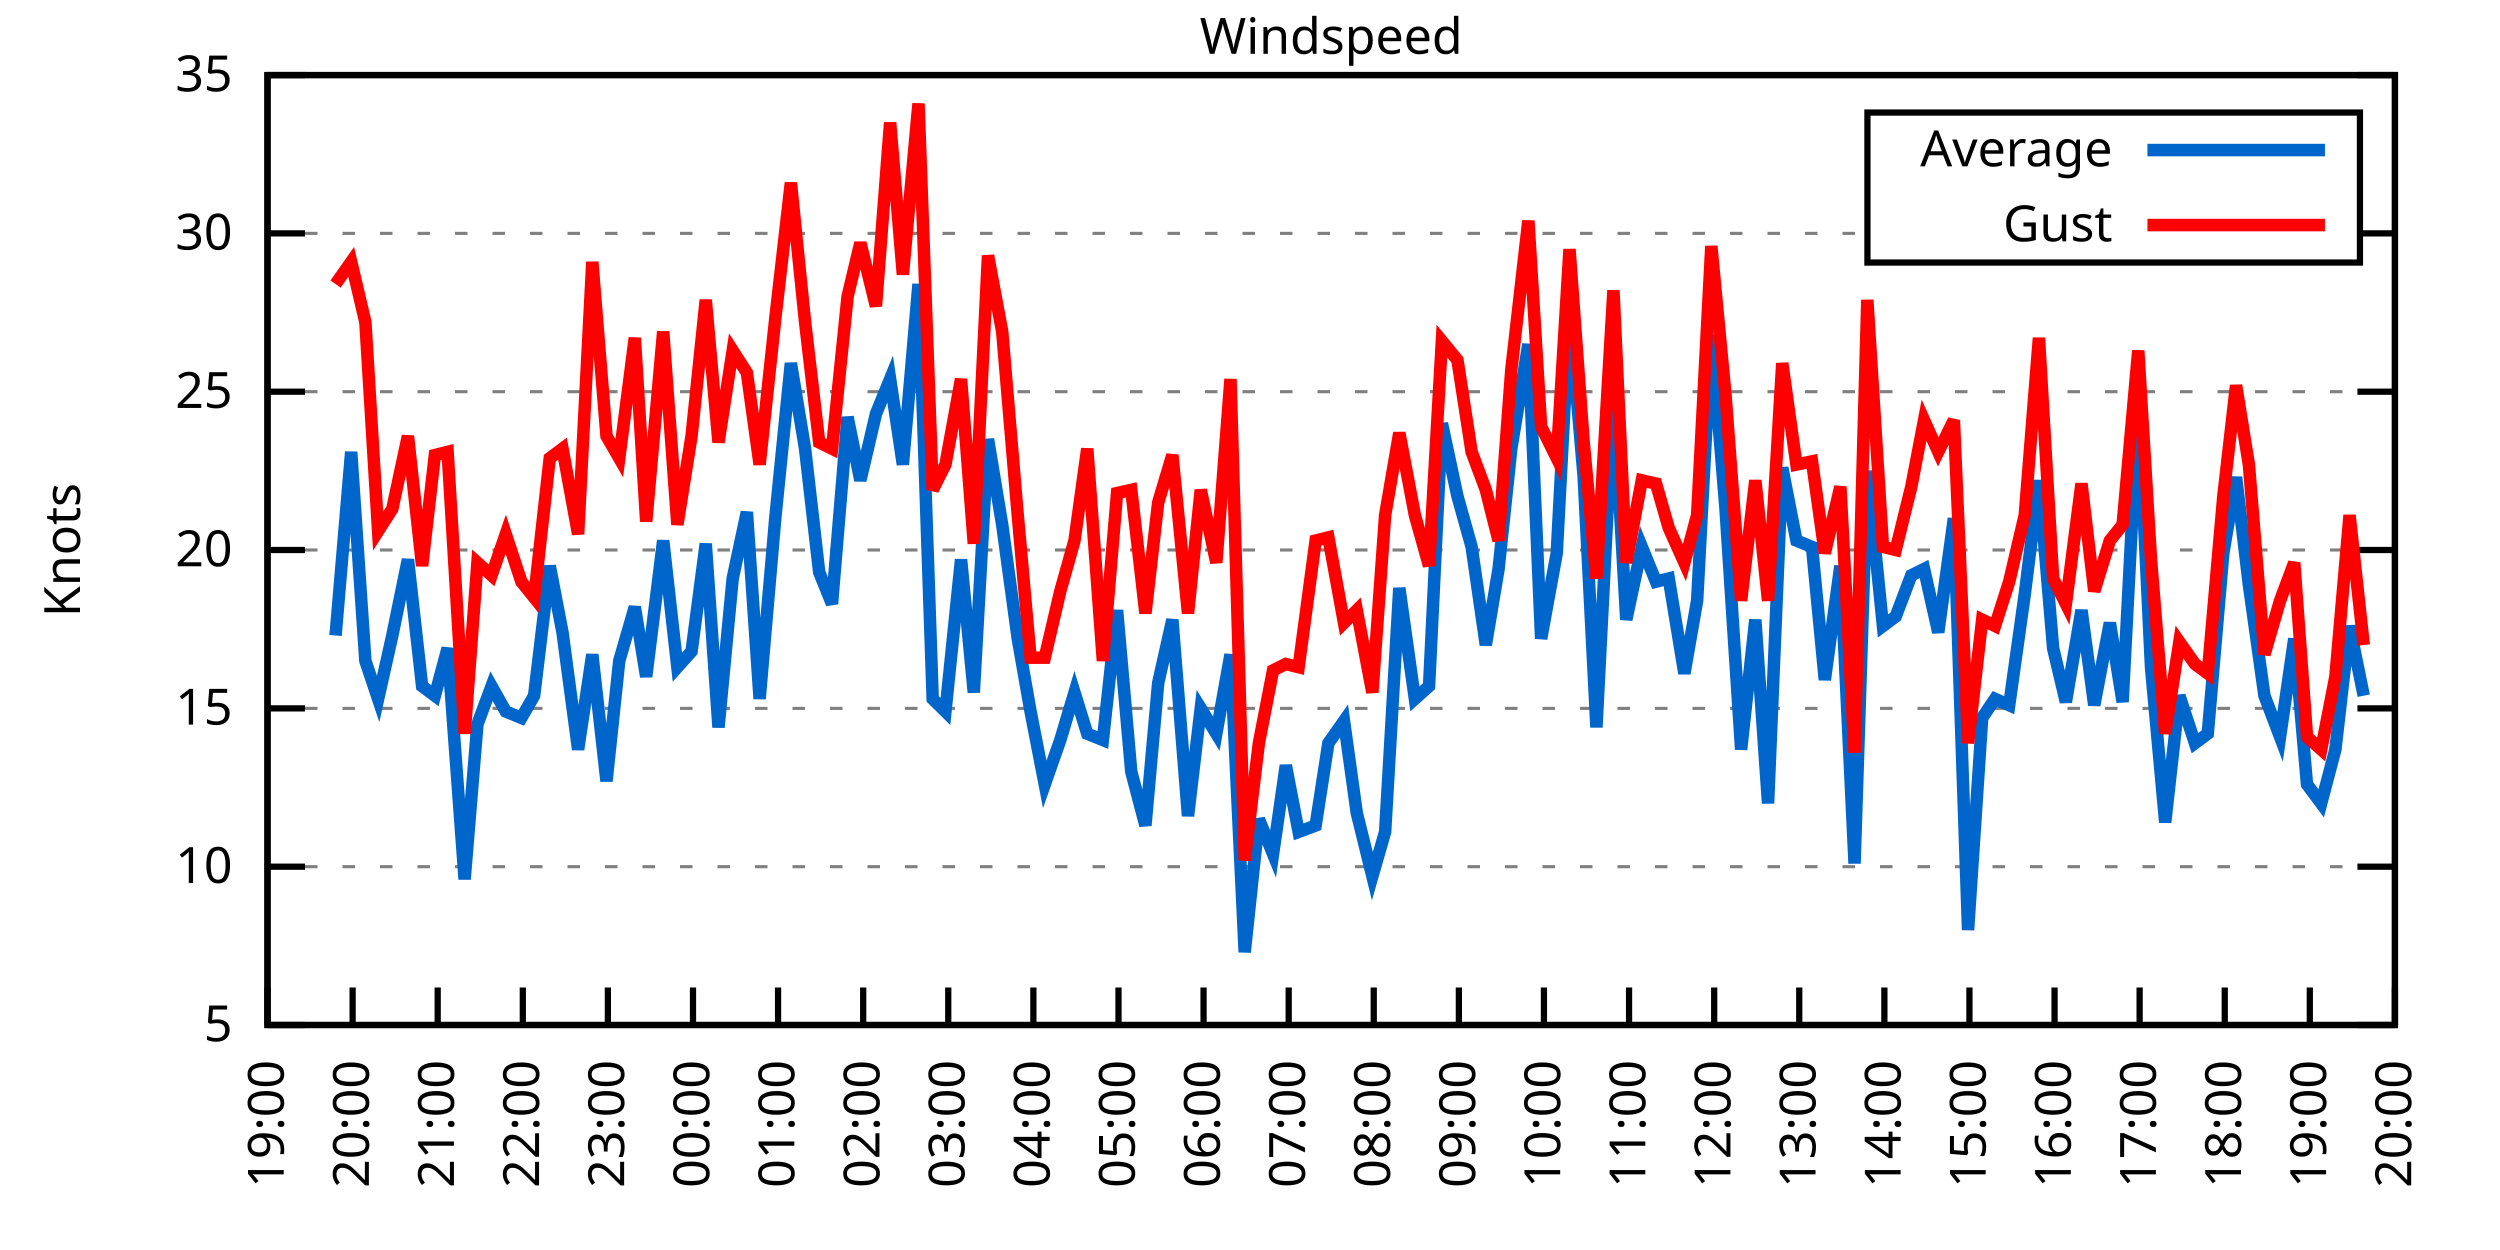
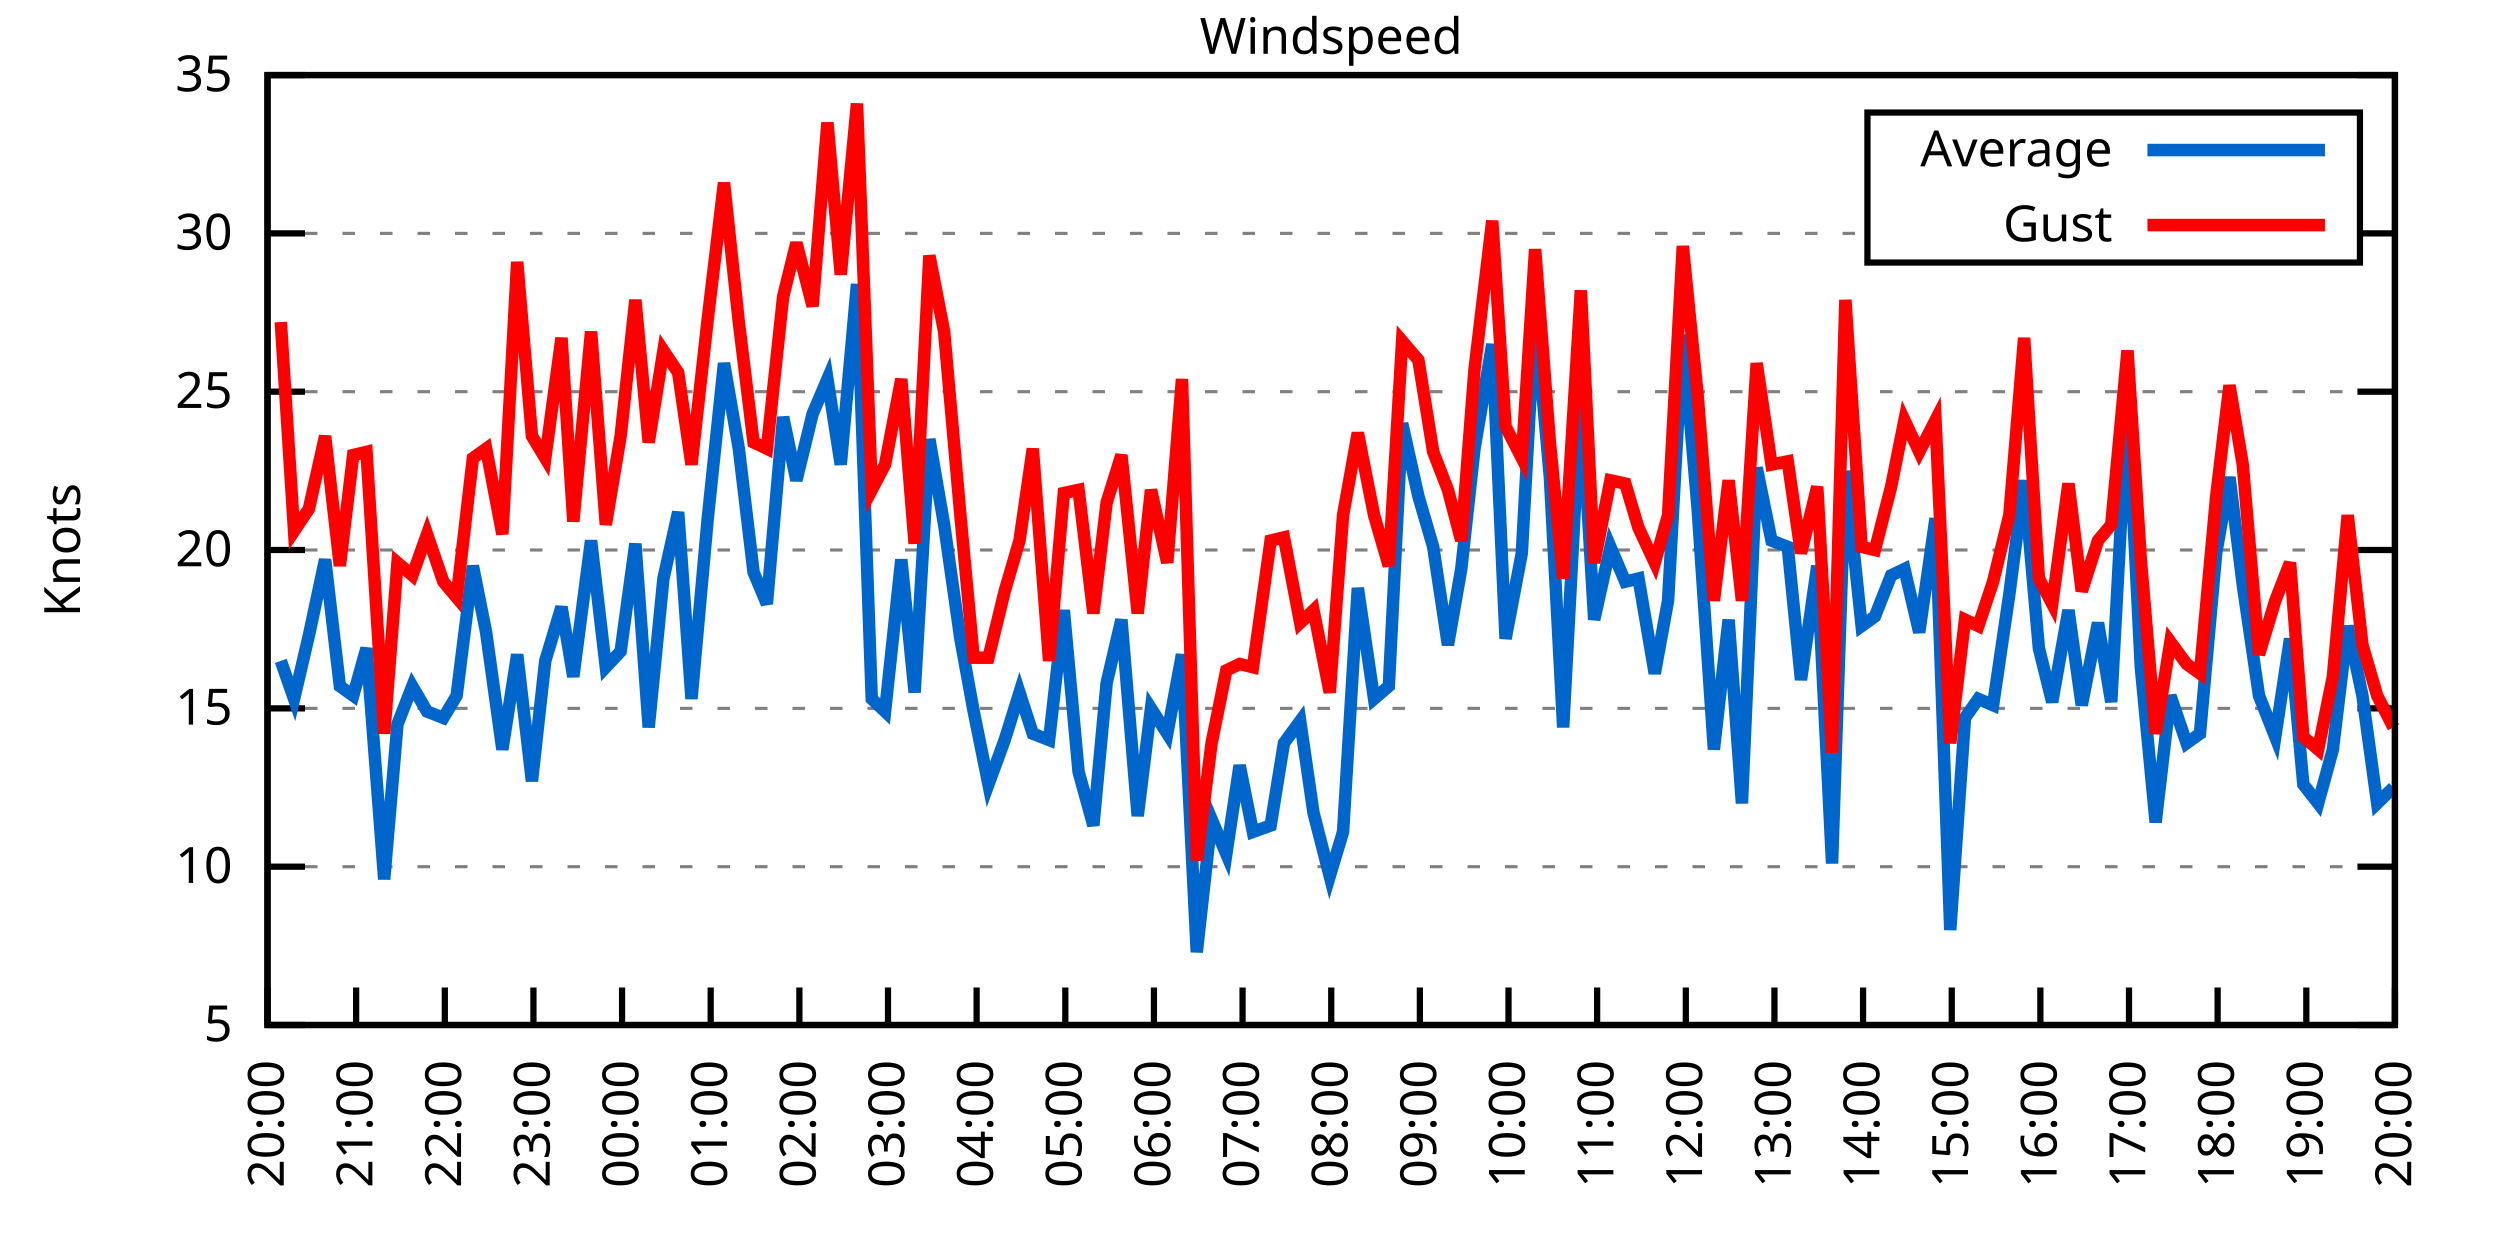
<svg xmlns="http://www.w3.org/2000/svg" xmlns:xlink="http://www.w3.org/1999/xlink" width="400" height="200" viewBox="0 0 400 200">
  <g id="gnuplot_canvas">
    <rect x="0" y="0" width="400" height="200" fill="none" />
    <defs>
      <circle id="gpDot" r="0.5" stroke-width="0.5" stroke="currentColor" />
      <path id="gpPt0" stroke-width="0.333" stroke="currentColor" d="M-1,0 h2 M0,-1 v2" />
      <path id="gpPt1" stroke-width="0.333" stroke="currentColor" d="M-1,-1 L1,1 M1,-1 L-1,1" />
      <path id="gpPt2" stroke-width="0.333" stroke="currentColor" d="M-1,0 L1,0 M0,-1 L0,1 M-1,-1 L1,1 M-1,1 L1,-1" />
      <rect id="gpPt3" stroke-width="0.333" stroke="currentColor" x="-1" y="-1" width="2" height="2" />
      <rect id="gpPt4" stroke-width="0.333" stroke="currentColor" fill="currentColor" x="-1" y="-1" width="2" height="2" />
      <circle id="gpPt5" stroke-width="0.333" stroke="currentColor" cx="0" cy="0" r="1" />
      <use xlink:href="#gpPt5" id="gpPt6" fill="currentColor" stroke="none" />
      <path id="gpPt7" stroke-width="0.333" stroke="currentColor" d="M0,-1.33 L-1.33,0.67 L1.33,0.67 z" />
      <use xlink:href="#gpPt7" id="gpPt8" fill="currentColor" stroke="none" />
      <use xlink:href="#gpPt7" id="gpPt9" stroke="currentColor" transform="rotate(180)" />
      <use xlink:href="#gpPt9" id="gpPt10" fill="currentColor" stroke="none" />
      <use xlink:href="#gpPt3" id="gpPt11" stroke="currentColor" transform="rotate(45)" />
      <use xlink:href="#gpPt11" id="gpPt12" fill="currentColor" stroke="none" />
      <path id="gpPt13" stroke-width="0.333" stroke="currentColor" d="M0,1.330 L1.265,0.411 L0.782,-1.067 L-0.782,-1.076 L-1.265,0.411 z" />
      <use xlink:href="#gpPt13" id="gpPt14" fill="currentColor" stroke="none" />
      <filter id="textbox" filterUnits="objectBoundingBox" x="0" y="0" height="1" width="1">
        <feFlood flood-color="white" flood-opacity="1" result="bgnd" />
        <feComposite in="SourceGraphic" in2="bgnd" operator="atop" />
      </filter>
      <filter id="greybox" filterUnits="objectBoundingBox" x="0" y="0" height="1" width="1">
        <feFlood flood-color="lightgrey" flood-opacity="1" result="grey" />
        <feComposite in="SourceGraphic" in2="grey" operator="atop" />
      </filter>
    </defs>
    <g fill="none" color="white" stroke="currentColor" stroke-width="1.00" stroke-linecap="butt" stroke-linejoin="miter">
</g>
    <g fill="none" color="black" stroke="currentColor" stroke-width="1.00" stroke-linecap="butt" stroke-linejoin="miter">
      <g stroke="none" shape-rendering="crispEdges">
        <polygon fill="rgb(255, 255, 255)" points="42.80,164.00 383.18,164.00 383.18,12.02 42.80,12.02 " />
      </g>
    </g>
    <g fill="none" color="black" stroke="currentColor" stroke-width="1.00" stroke-linecap="butt" stroke-linejoin="miter">
</g>
    <g fill="none" color="black" stroke="black" stroke-width="0.50" stroke-linecap="butt" stroke-linejoin="miter">
</g>
    <g fill="none" color="gray" stroke="currentColor" stroke-width="0.50" stroke-linecap="butt" stroke-linejoin="miter">
      <path stroke="gray" stroke-dasharray="2,4" class="gridline" d="M42.80,164.00 L383.19,164.00  " />
    </g>
    <g fill="none" color="gray" stroke="gray" stroke-width="1.00" stroke-linecap="butt" stroke-linejoin="miter">
</g>
    <g fill="none" color="black" stroke="currentColor" stroke-width="1.00" stroke-linecap="butt" stroke-linejoin="miter">
      <path stroke="black" d="M42.80,164.00 L48.80,164.00 M383.19,164.00 L377.19,164.00  " />
      <g transform="translate(37.20,166.60)" stroke="none" fill="black" font-family="Sans" font-size="8.00" text-anchor="end">
        <text>
          <tspan font-family="Sans"> 5</tspan>
        </text>
      </g>
    </g>
    <g fill="none" color="black" stroke="currentColor" stroke-width="1.00" stroke-linecap="butt" stroke-linejoin="miter">
</g>
    <g fill="none" color="black" stroke="black" stroke-width="0.50" stroke-linecap="butt" stroke-linejoin="miter">
</g>
    <g fill="none" color="gray" stroke="currentColor" stroke-width="0.50" stroke-linecap="butt" stroke-linejoin="miter">
      <path stroke="gray" stroke-dasharray="2,4" class="gridline" d="M42.80,138.67 L383.19,138.67  " />
    </g>
    <g fill="none" color="gray" stroke="gray" stroke-width="1.00" stroke-linecap="butt" stroke-linejoin="miter">
</g>
    <g fill="none" color="black" stroke="currentColor" stroke-width="1.00" stroke-linecap="butt" stroke-linejoin="miter">
      <path stroke="black" d="M42.80,138.67 L48.80,138.67 M383.19,138.67 L377.19,138.67  " />
      <g transform="translate(37.20,141.27)" stroke="none" fill="black" font-family="Sans" font-size="8.00" text-anchor="end">
        <text>
          <tspan font-family="Sans"> 10</tspan>
        </text>
      </g>
    </g>
    <g fill="none" color="black" stroke="currentColor" stroke-width="1.00" stroke-linecap="butt" stroke-linejoin="miter">
</g>
    <g fill="none" color="black" stroke="black" stroke-width="0.50" stroke-linecap="butt" stroke-linejoin="miter">
</g>
    <g fill="none" color="gray" stroke="currentColor" stroke-width="0.50" stroke-linecap="butt" stroke-linejoin="miter">
      <path stroke="gray" stroke-dasharray="2,4" class="gridline" d="M42.80,113.34 L383.19,113.34  " />
    </g>
    <g fill="none" color="gray" stroke="gray" stroke-width="1.00" stroke-linecap="butt" stroke-linejoin="miter">
</g>
    <g fill="none" color="black" stroke="currentColor" stroke-width="1.00" stroke-linecap="butt" stroke-linejoin="miter">
      <path stroke="black" d="M42.80,113.34 L48.80,113.34 M383.19,113.34 L377.19,113.34  " />
      <g transform="translate(37.20,115.94)" stroke="none" fill="black" font-family="Sans" font-size="8.00" text-anchor="end">
        <text>
          <tspan font-family="Sans"> 15</tspan>
        </text>
      </g>
    </g>
    <g fill="none" color="black" stroke="currentColor" stroke-width="1.00" stroke-linecap="butt" stroke-linejoin="miter">
</g>
    <g fill="none" color="black" stroke="black" stroke-width="0.50" stroke-linecap="butt" stroke-linejoin="miter">
</g>
    <g fill="none" color="gray" stroke="currentColor" stroke-width="0.50" stroke-linecap="butt" stroke-linejoin="miter">
      <path stroke="gray" stroke-dasharray="2,4" class="gridline" d="M42.80,88.00 L383.19,88.00  " />
    </g>
    <g fill="none" color="gray" stroke="gray" stroke-width="1.00" stroke-linecap="butt" stroke-linejoin="miter">
</g>
    <g fill="none" color="black" stroke="currentColor" stroke-width="1.00" stroke-linecap="butt" stroke-linejoin="miter">
      <path stroke="black" d="M42.80,88.00 L48.80,88.00 M383.19,88.00 L377.19,88.00  " />
      <g transform="translate(37.20,90.60)" stroke="none" fill="black" font-family="Sans" font-size="8.00" text-anchor="end">
        <text>
          <tspan font-family="Sans"> 20</tspan>
        </text>
      </g>
    </g>
    <g fill="none" color="black" stroke="currentColor" stroke-width="1.00" stroke-linecap="butt" stroke-linejoin="miter">
</g>
    <g fill="none" color="black" stroke="black" stroke-width="0.50" stroke-linecap="butt" stroke-linejoin="miter">
</g>
    <g fill="none" color="gray" stroke="currentColor" stroke-width="0.50" stroke-linecap="butt" stroke-linejoin="miter">
      <path stroke="gray" stroke-dasharray="2,4" class="gridline" d="M42.80,62.67 L383.19,62.67  " />
    </g>
    <g fill="none" color="gray" stroke="gray" stroke-width="1.00" stroke-linecap="butt" stroke-linejoin="miter">
</g>
    <g fill="none" color="black" stroke="currentColor" stroke-width="1.00" stroke-linecap="butt" stroke-linejoin="miter">
      <path stroke="black" d="M42.80,62.67 L48.80,62.67 M383.19,62.67 L377.19,62.67  " />
      <g transform="translate(37.20,65.27)" stroke="none" fill="black" font-family="Sans" font-size="8.00" text-anchor="end">
        <text>
          <tspan font-family="Sans"> 25</tspan>
        </text>
      </g>
    </g>
    <g fill="none" color="black" stroke="currentColor" stroke-width="1.00" stroke-linecap="butt" stroke-linejoin="miter">
</g>
    <g fill="none" color="black" stroke="black" stroke-width="0.50" stroke-linecap="butt" stroke-linejoin="miter">
</g>
    <g fill="none" color="gray" stroke="currentColor" stroke-width="0.50" stroke-linecap="butt" stroke-linejoin="miter">
      <path stroke="gray" stroke-dasharray="2,4" class="gridline" d="M42.80,37.34 L298.79,37.34 M377.59,37.34 L383.19,37.34  " />
    </g>
    <g fill="none" color="gray" stroke="gray" stroke-width="1.00" stroke-linecap="butt" stroke-linejoin="miter">
</g>
    <g fill="none" color="black" stroke="currentColor" stroke-width="1.00" stroke-linecap="butt" stroke-linejoin="miter">
      <path stroke="black" d="M42.80,37.34 L48.80,37.34 M383.19,37.34 L377.19,37.34  " />
      <g transform="translate(37.20,39.94)" stroke="none" fill="black" font-family="Sans" font-size="8.00" text-anchor="end">
        <text>
          <tspan font-family="Sans"> 30</tspan>
        </text>
      </g>
    </g>
    <g fill="none" color="black" stroke="currentColor" stroke-width="1.00" stroke-linecap="butt" stroke-linejoin="miter">
</g>
    <g fill="none" color="black" stroke="black" stroke-width="0.50" stroke-linecap="butt" stroke-linejoin="miter">
</g>
    <g fill="none" color="gray" stroke="currentColor" stroke-width="0.50" stroke-linecap="butt" stroke-linejoin="miter">
      <path stroke="gray" stroke-dasharray="2,4" class="gridline" d="M42.80,12.01 L383.19,12.01  " />
    </g>
    <g fill="none" color="gray" stroke="gray" stroke-width="1.00" stroke-linecap="butt" stroke-linejoin="miter">
</g>
    <g fill="none" color="black" stroke="currentColor" stroke-width="1.00" stroke-linecap="butt" stroke-linejoin="miter">
      <path stroke="black" d="M42.80,12.01 L48.80,12.01 M383.19,12.01 L377.19,12.01  " />
      <g transform="translate(37.20,14.61)" stroke="none" fill="black" font-family="Sans" font-size="8.00" text-anchor="end">
        <text>
          <tspan font-family="Sans"> 35</tspan>
        </text>
      </g>
    </g>
    <g fill="none" color="black" stroke="currentColor" stroke-width="1.00" stroke-linecap="butt" stroke-linejoin="miter">
      <path stroke="black" d="M42.80,164.00 L42.80,158.00  " />
      <g transform="translate(45.40,169.60) rotate(270.00)" stroke="none" fill="black" font-family="Sans" font-size="8.00" text-anchor="end">
        <text>
-           <tspan font-family="Sans">19:00</tspan>
-         </text>
-       </g>
-     </g>
-     <g fill="none" color="black" stroke="currentColor" stroke-width="1.00" stroke-linecap="butt" stroke-linejoin="miter">
-       <path stroke="black" d="M56.42,164.00 L56.42,158.00  " />
-       <g transform="translate(59.02,169.60) rotate(270.00)" stroke="none" fill="black" font-family="Sans" font-size="8.00" text-anchor="end">
-         <text>
          <tspan font-family="Sans">20:00</tspan>
        </text>
      </g>
    </g>
    <g fill="none" color="black" stroke="currentColor" stroke-width="1.00" stroke-linecap="butt" stroke-linejoin="miter">
-       <path stroke="black" d="M70.03,164.00 L70.03,158.00  " />
-       <g transform="translate(72.63,169.60) rotate(270.00)" stroke="none" fill="black" font-family="Sans" font-size="8.00" text-anchor="end">
+       <path stroke="black" d="M56.98,164.00 L56.98,158.00  " />
+       <g transform="translate(59.58,169.60) rotate(270.00)" stroke="none" fill="black" font-family="Sans" font-size="8.00" text-anchor="end">
        <text>
          <tspan font-family="Sans">21:00</tspan>
        </text>
      </g>
    </g>
    <g fill="none" color="black" stroke="currentColor" stroke-width="1.00" stroke-linecap="butt" stroke-linejoin="miter">
-       <path stroke="black" d="M83.65,164.00 L83.65,158.00  " />
-       <g transform="translate(86.25,169.60) rotate(270.00)" stroke="none" fill="black" font-family="Sans" font-size="8.00" text-anchor="end">
+       <path stroke="black" d="M71.17,164.00 L71.17,158.00  " />
+       <g transform="translate(73.77,169.60) rotate(270.00)" stroke="none" fill="black" font-family="Sans" font-size="8.00" text-anchor="end">
        <text>
          <tspan font-family="Sans">22:00</tspan>
        </text>
      </g>
    </g>
    <g fill="none" color="black" stroke="currentColor" stroke-width="1.00" stroke-linecap="butt" stroke-linejoin="miter">
-       <path stroke="black" d="M97.26,164.00 L97.26,158.00  " />
-       <g transform="translate(99.86,169.60) rotate(270.00)" stroke="none" fill="black" font-family="Sans" font-size="8.00" text-anchor="end">
+       <path stroke="black" d="M85.35,164.00 L85.35,158.00  " />
+       <g transform="translate(87.95,169.60) rotate(270.00)" stroke="none" fill="black" font-family="Sans" font-size="8.00" text-anchor="end">
        <text>
          <tspan font-family="Sans">23:00</tspan>
        </text>
      </g>
    </g>
    <g fill="none" color="black" stroke="currentColor" stroke-width="1.00" stroke-linecap="butt" stroke-linejoin="miter">
-       <path stroke="black" d="M110.88,164.00 L110.88,158.00  " />
-       <g transform="translate(113.48,169.60) rotate(270.00)" stroke="none" fill="black" font-family="Sans" font-size="8.00" text-anchor="end">
+       <path stroke="black" d="M99.53,164.00 L99.53,158.00  " />
+       <g transform="translate(102.13,169.60) rotate(270.00)" stroke="none" fill="black" font-family="Sans" font-size="8.00" text-anchor="end">
        <text>
          <tspan font-family="Sans">00:00</tspan>
        </text>
      </g>
    </g>
    <g fill="none" color="black" stroke="currentColor" stroke-width="1.00" stroke-linecap="butt" stroke-linejoin="miter">
-       <path stroke="black" d="M124.49,164.00 L124.49,158.00  " />
-       <g transform="translate(127.09,169.60) rotate(270.00)" stroke="none" fill="black" font-family="Sans" font-size="8.00" text-anchor="end">
+       <path stroke="black" d="M113.71,164.00 L113.71,158.00  " />
+       <g transform="translate(116.31,169.60) rotate(270.00)" stroke="none" fill="black" font-family="Sans" font-size="8.00" text-anchor="end">
        <text>
          <tspan font-family="Sans">01:00</tspan>
        </text>
      </g>
    </g>
    <g fill="none" color="black" stroke="currentColor" stroke-width="1.00" stroke-linecap="butt" stroke-linejoin="miter">
-       <path stroke="black" d="M138.11,164.00 L138.11,158.00  " />
-       <g transform="translate(140.71,169.60) rotate(270.00)" stroke="none" fill="black" font-family="Sans" font-size="8.00" text-anchor="end">
+       <path stroke="black" d="M127.90,164.00 L127.90,158.00  " />
+       <g transform="translate(130.50,169.60) rotate(270.00)" stroke="none" fill="black" font-family="Sans" font-size="8.00" text-anchor="end">
        <text>
          <tspan font-family="Sans">02:00</tspan>
        </text>
      </g>
    </g>
    <g fill="none" color="black" stroke="currentColor" stroke-width="1.00" stroke-linecap="butt" stroke-linejoin="miter">
-       <path stroke="black" d="M151.72,164.00 L151.72,158.00  " />
-       <g transform="translate(154.32,169.60) rotate(270.00)" stroke="none" fill="black" font-family="Sans" font-size="8.00" text-anchor="end">
+       <path stroke="black" d="M142.08,164.00 L142.08,158.00  " />
+       <g transform="translate(144.68,169.60) rotate(270.00)" stroke="none" fill="black" font-family="Sans" font-size="8.00" text-anchor="end">
        <text>
          <tspan font-family="Sans">03:00</tspan>
        </text>
      </g>
    </g>
    <g fill="none" color="black" stroke="currentColor" stroke-width="1.00" stroke-linecap="butt" stroke-linejoin="miter">
-       <path stroke="black" d="M165.34,164.00 L165.34,158.00  " />
-       <g transform="translate(167.94,169.60) rotate(270.00)" stroke="none" fill="black" font-family="Sans" font-size="8.00" text-anchor="end">
+       <path stroke="black" d="M156.26,164.00 L156.26,158.00  " />
+       <g transform="translate(158.86,169.60) rotate(270.00)" stroke="none" fill="black" font-family="Sans" font-size="8.00" text-anchor="end">
        <text>
          <tspan font-family="Sans">04:00</tspan>
        </text>
      </g>
    </g>
    <g fill="none" color="black" stroke="currentColor" stroke-width="1.00" stroke-linecap="butt" stroke-linejoin="miter">
-       <path stroke="black" d="M178.96,164.00 L178.96,158.00  " />
-       <g transform="translate(181.56,169.60) rotate(270.00)" stroke="none" fill="black" font-family="Sans" font-size="8.00" text-anchor="end">
+       <path stroke="black" d="M170.45,164.00 L170.45,158.00  " />
+       <g transform="translate(173.05,169.60) rotate(270.00)" stroke="none" fill="black" font-family="Sans" font-size="8.00" text-anchor="end">
        <text>
          <tspan font-family="Sans">05:00</tspan>
        </text>
      </g>
    </g>
    <g fill="none" color="black" stroke="currentColor" stroke-width="1.00" stroke-linecap="butt" stroke-linejoin="miter">
-       <path stroke="black" d="M192.57,164.00 L192.57,158.00  " />
-       <g transform="translate(195.17,169.60) rotate(270.00)" stroke="none" fill="black" font-family="Sans" font-size="8.00" text-anchor="end">
+       <path stroke="black" d="M184.63,164.00 L184.63,158.00  " />
+       <g transform="translate(187.23,169.60) rotate(270.00)" stroke="none" fill="black" font-family="Sans" font-size="8.00" text-anchor="end">
        <text>
          <tspan font-family="Sans">06:00</tspan>
        </text>
      </g>
    </g>
    <g fill="none" color="black" stroke="currentColor" stroke-width="1.00" stroke-linecap="butt" stroke-linejoin="miter">
-       <path stroke="black" d="M206.19,164.00 L206.19,158.00  " />
-       <g transform="translate(208.79,169.60) rotate(270.00)" stroke="none" fill="black" font-family="Sans" font-size="8.00" text-anchor="end">
+       <path stroke="black" d="M198.81,164.00 L198.81,158.00  " />
+       <g transform="translate(201.41,169.60) rotate(270.00)" stroke="none" fill="black" font-family="Sans" font-size="8.00" text-anchor="end">
        <text>
          <tspan font-family="Sans">07:00</tspan>
        </text>
      </g>
    </g>
    <g fill="none" color="black" stroke="currentColor" stroke-width="1.00" stroke-linecap="butt" stroke-linejoin="miter">
-       <path stroke="black" d="M219.80,164.00 L219.80,158.00  " />
-       <g transform="translate(222.40,169.60) rotate(270.00)" stroke="none" fill="black" font-family="Sans" font-size="8.00" text-anchor="end">
+       <path stroke="black" d="M213.00,164.00 L213.00,158.00  " />
+       <g transform="translate(215.60,169.60) rotate(270.00)" stroke="none" fill="black" font-family="Sans" font-size="8.00" text-anchor="end">
        <text>
          <tspan font-family="Sans">08:00</tspan>
        </text>
      </g>
    </g>
    <g fill="none" color="black" stroke="currentColor" stroke-width="1.00" stroke-linecap="butt" stroke-linejoin="miter">
-       <path stroke="black" d="M233.42,164.00 L233.42,158.00  " />
-       <g transform="translate(236.02,169.60) rotate(270.00)" stroke="none" fill="black" font-family="Sans" font-size="8.00" text-anchor="end">
+       <path stroke="black" d="M227.18,164.00 L227.18,158.00  " />
+       <g transform="translate(229.78,169.60) rotate(270.00)" stroke="none" fill="black" font-family="Sans" font-size="8.00" text-anchor="end">
        <text>
          <tspan font-family="Sans">09:00</tspan>
        </text>
      </g>
    </g>
    <g fill="none" color="black" stroke="currentColor" stroke-width="1.00" stroke-linecap="butt" stroke-linejoin="miter">
-       <path stroke="black" d="M247.03,164.00 L247.03,158.00  " />
-       <g transform="translate(249.63,169.60) rotate(270.00)" stroke="none" fill="black" font-family="Sans" font-size="8.00" text-anchor="end">
+       <path stroke="black" d="M241.36,164.00 L241.36,158.00  " />
+       <g transform="translate(243.96,169.60) rotate(270.00)" stroke="none" fill="black" font-family="Sans" font-size="8.00" text-anchor="end">
        <text>
          <tspan font-family="Sans">10:00</tspan>
        </text>
      </g>
    </g>
    <g fill="none" color="black" stroke="currentColor" stroke-width="1.00" stroke-linecap="butt" stroke-linejoin="miter">
-       <path stroke="black" d="M260.65,164.00 L260.65,158.00  " />
-       <g transform="translate(263.25,169.60) rotate(270.00)" stroke="none" fill="black" font-family="Sans" font-size="8.00" text-anchor="end">
+       <path stroke="black" d="M255.54,164.00 L255.54,158.00  " />
+       <g transform="translate(258.14,169.60) rotate(270.00)" stroke="none" fill="black" font-family="Sans" font-size="8.00" text-anchor="end">
        <text>
          <tspan font-family="Sans">11:00</tspan>
        </text>
      </g>
    </g>
    <g fill="none" color="black" stroke="currentColor" stroke-width="1.00" stroke-linecap="butt" stroke-linejoin="miter">
-       <path stroke="black" d="M274.27,164.00 L274.27,158.00  " />
-       <g transform="translate(276.87,169.60) rotate(270.00)" stroke="none" fill="black" font-family="Sans" font-size="8.00" text-anchor="end">
+       <path stroke="black" d="M269.73,164.00 L269.73,158.00  " />
+       <g transform="translate(272.33,169.60) rotate(270.00)" stroke="none" fill="black" font-family="Sans" font-size="8.00" text-anchor="end">
        <text>
          <tspan font-family="Sans">12:00</tspan>
        </text>
      </g>
    </g>
    <g fill="none" color="black" stroke="currentColor" stroke-width="1.00" stroke-linecap="butt" stroke-linejoin="miter">
-       <path stroke="black" d="M287.88,164.00 L287.88,158.00  " />
-       <g transform="translate(290.48,169.60) rotate(270.00)" stroke="none" fill="black" font-family="Sans" font-size="8.00" text-anchor="end">
+       <path stroke="black" d="M283.91,164.00 L283.91,158.00  " />
+       <g transform="translate(286.51,169.60) rotate(270.00)" stroke="none" fill="black" font-family="Sans" font-size="8.00" text-anchor="end">
        <text>
          <tspan font-family="Sans">13:00</tspan>
        </text>
      </g>
    </g>
    <g fill="none" color="black" stroke="currentColor" stroke-width="1.00" stroke-linecap="butt" stroke-linejoin="miter">
-       <path stroke="black" d="M301.50,164.00 L301.50,158.00  " />
-       <g transform="translate(304.10,169.60) rotate(270.00)" stroke="none" fill="black" font-family="Sans" font-size="8.00" text-anchor="end">
+       <path stroke="black" d="M298.09,164.00 L298.09,158.00  " />
+       <g transform="translate(300.69,169.60) rotate(270.00)" stroke="none" fill="black" font-family="Sans" font-size="8.00" text-anchor="end">
        <text>
          <tspan font-family="Sans">14:00</tspan>
        </text>
      </g>
    </g>
    <g fill="none" color="black" stroke="currentColor" stroke-width="1.00" stroke-linecap="butt" stroke-linejoin="miter">
-       <path stroke="black" d="M315.11,164.00 L315.11,158.00  " />
-       <g transform="translate(317.71,169.60) rotate(270.00)" stroke="none" fill="black" font-family="Sans" font-size="8.00" text-anchor="end">
+       <path stroke="black" d="M312.28,164.00 L312.28,158.00  " />
+       <g transform="translate(314.88,169.60) rotate(270.00)" stroke="none" fill="black" font-family="Sans" font-size="8.00" text-anchor="end">
        <text>
          <tspan font-family="Sans">15:00</tspan>
        </text>
      </g>
    </g>
    <g fill="none" color="black" stroke="currentColor" stroke-width="1.00" stroke-linecap="butt" stroke-linejoin="miter">
-       <path stroke="black" d="M328.73,164.00 L328.73,158.00  " />
-       <g transform="translate(331.33,169.60) rotate(270.00)" stroke="none" fill="black" font-family="Sans" font-size="8.00" text-anchor="end">
+       <path stroke="black" d="M326.46,164.00 L326.46,158.00  " />
+       <g transform="translate(329.06,169.60) rotate(270.00)" stroke="none" fill="black" font-family="Sans" font-size="8.00" text-anchor="end">
        <text>
          <tspan font-family="Sans">16:00</tspan>
        </text>
      </g>
    </g>
    <g fill="none" color="black" stroke="currentColor" stroke-width="1.00" stroke-linecap="butt" stroke-linejoin="miter">
-       <path stroke="black" d="M342.34,164.00 L342.34,158.00  " />
-       <g transform="translate(344.94,169.60) rotate(270.00)" stroke="none" fill="black" font-family="Sans" font-size="8.00" text-anchor="end">
+       <path stroke="black" d="M340.64,164.00 L340.64,158.00  " />
+       <g transform="translate(343.24,169.60) rotate(270.00)" stroke="none" fill="black" font-family="Sans" font-size="8.00" text-anchor="end">
        <text>
          <tspan font-family="Sans">17:00</tspan>
        </text>
      </g>
    </g>
    <g fill="none" color="black" stroke="currentColor" stroke-width="1.00" stroke-linecap="butt" stroke-linejoin="miter">
-       <path stroke="black" d="M355.96,164.00 L355.96,158.00  " />
-       <g transform="translate(358.56,169.60) rotate(270.00)" stroke="none" fill="black" font-family="Sans" font-size="8.00" text-anchor="end">
+       <path stroke="black" d="M354.82,164.00 L354.82,158.00  " />
+       <g transform="translate(357.42,169.60) rotate(270.00)" stroke="none" fill="black" font-family="Sans" font-size="8.00" text-anchor="end">
        <text>
          <tspan font-family="Sans">18:00</tspan>
        </text>
      </g>
    </g>
    <g fill="none" color="black" stroke="currentColor" stroke-width="1.00" stroke-linecap="butt" stroke-linejoin="miter">
-       <path stroke="black" d="M369.57,164.00 L369.57,158.00  " />
-       <g transform="translate(372.17,169.60) rotate(270.00)" stroke="none" fill="black" font-family="Sans" font-size="8.00" text-anchor="end">
+       <path stroke="black" d="M369.01,164.00 L369.01,158.00  " />
+       <g transform="translate(371.61,169.60) rotate(270.00)" stroke="none" fill="black" font-family="Sans" font-size="8.00" text-anchor="end">
        <text>
          <tspan font-family="Sans">19:00</tspan>
        </text>
      </g>
    </g>
    <g fill="none" color="black" stroke="currentColor" stroke-width="1.00" stroke-linecap="butt" stroke-linejoin="miter">
      <path stroke="black" d="M383.19,164.00 L383.19,158.00  " />
      <g transform="translate(385.79,169.60) rotate(270.00)" stroke="none" fill="black" font-family="Sans" font-size="8.00" text-anchor="end">
        <text>
          <tspan font-family="Sans">20:00</tspan>
        </text>
      </g>
    </g>
    <g fill="none" color="black" stroke="currentColor" stroke-width="1.00" stroke-linecap="butt" stroke-linejoin="miter">
</g>
    <g fill="none" color="black" stroke="currentColor" stroke-width="1.00" stroke-linecap="butt" stroke-linejoin="miter">
      <path stroke="black" d="M42.80,12.01 L42.80,164.00 L383.19,164.00 L383.19,12.01 L42.80,12.01 Z  " />
    </g>
    <g fill="none" color="black" stroke="currentColor" stroke-width="1.00" stroke-linecap="butt" stroke-linejoin="miter">
</g>
    <g fill="none" color="black" stroke="currentColor" stroke-width="1.00" stroke-linecap="butt" stroke-linejoin="miter">
      <path stroke="black" d="M298.79,42.01 L298.79,18.01 L377.59,18.01 L377.59,42.01 L298.79,42.01 Z  " />
    </g>
    <g id="Windspeed_plot_1">
      <g fill="none" color="white" stroke="black" stroke-width="2.00" stroke-linecap="butt" stroke-linejoin="miter">
</g>
      <g fill="none" color="black" stroke="currentColor" stroke-width="2.00" stroke-linecap="butt" stroke-linejoin="miter">
        <g transform="translate(337.99,26.61)" stroke="none" fill="black" font-family="Sans" font-size="8.00" text-anchor="end">
          <text>
            <tspan font-family="Sans">Average</tspan>
          </text>
        </g>
      </g>
      <g fill="none" color="black" stroke="currentColor" stroke-width="2.00" stroke-linecap="butt" stroke-linejoin="miter">
-         <path stroke="rgb(  0, 102, 204)" d="M343.59,24.01 L371.99,24.01 M53.69,101.68 L56.19,72.30 L58.46,105.74 L60.50,111.82 L62.77,101.68 L65.27,89.52   L67.54,109.79 L69.58,111.31 L71.62,103.71 L74.34,140.69 L76.39,115.87 L78.65,109.79 L80.92,113.84 L83.42,114.86   L85.46,111.31 L87.96,90.54 L90.00,101.18 L92.50,119.92 L94.77,104.72 L97.04,124.99 L99.08,105.74 L101.57,97.12   L103.39,108.27 L106.11,86.49 L108.38,106.75 L110.65,104.22 L112.92,86.99 L114.96,116.38 L117.23,92.56 L119.50,81.93   L121.54,111.82 L124.04,82.94 L126.54,58.11 L128.81,71.79 L131.07,91.55 L133.12,96.62 L135.61,66.73 L137.66,76.86   L140.15,66.22 L142.42,60.65 L144.46,74.33 L146.96,45.45 L149.23,111.82 L151.27,113.84 L153.77,89.52 L155.81,110.80   L158.08,70.27 L160.35,83.95 L162.84,102.19 L164.89,113.84 L167.16,125.50 L169.65,118.40 L171.92,110.80 L173.96,117.39   L176.46,118.40 L178.73,97.63 L181.00,123.47 L183.27,132.08 L185.31,109.28 L187.58,99.15 L190.08,130.56 L192.12,113.34   L194.61,117.39 L196.88,104.72 L199.15,152.35 L201.42,131.07 L203.69,136.64 L205.73,122.46 L207.78,133.10 L210.50,132.08   L212.54,118.91 L215.04,115.36 L217.08,130.06 L219.58,140.19 L221.62,133.10 L223.89,94.08 L226.38,111.82 L228.65,109.79   L230.70,67.74 L233.19,79.39 L235.46,87.50 L237.73,103.20 L239.77,91.04 L241.81,71.79 L244.54,55.07 L246.58,102.19   L249.08,88.51 L251.12,50.01 L253.39,76.35 L255.43,116.38 L258.15,63.18 L260.20,99.15 L262.69,87.50 L264.96,93.07   L267.00,92.56 L269.50,107.76 L271.54,96.11 L273.81,53.55 L276.08,81.42 L278.58,119.92 L280.85,99.15 L282.89,128.54   L285.16,74.83 L287.43,86.49 L289.92,87.50 L291.97,108.78 L294.46,90.54 L296.73,138.16 L298.77,75.34 L301.27,100.16   L303.31,98.64 L305.81,92.06 L307.85,91.04 L310.12,101.18 L312.62,82.94 L314.89,148.80 L317.15,114.86 L319.20,111.82   L321.47,112.83 L323.96,95.10 L326.23,76.86 L328.50,103.71 L330.54,112.32 L333.04,97.63 L335.08,112.83 L337.58,99.66   L339.62,112.32 L342.12,64.19 L344.16,106.75 L346.43,131.58 L348.70,111.31 L351.19,118.91 L353.24,117.39 L355.73,88.51   L357.77,76.35 L359.82,93.58 L362.31,111.31 L364.81,117.90 L367.08,102.19 L369.12,125.50 L371.39,128.54 L373.66,119.92   L375.93,100.16 L378.20,111.31  " />
+         <path stroke="rgb(  0, 102, 204)" d="M343.59,24.01 L371.99,24.01 M44.93,105.74 L47.05,111.82 L49.42,101.68 L52.02,89.52 L54.38,109.79 L56.51,111.31   L58.64,103.71 L61.47,140.69 L63.60,115.87 L65.97,109.79 L68.33,113.84 L70.93,114.86 L73.06,111.31 L75.66,90.54   L77.78,101.18 L80.38,119.92 L82.75,104.72 L85.11,124.99 L87.24,105.74 L89.84,97.12 L91.73,108.27 L94.57,86.49   L96.93,106.75 L99.30,104.22 L101.66,86.99 L103.79,116.38 L106.15,92.56 L108.51,81.93 L110.64,111.82 L113.24,82.94   L115.84,58.11 L118.21,71.79 L120.57,91.55 L122.70,96.62 L125.30,66.73 L127.42,76.86 L130.02,66.22 L132.39,60.65   L134.52,74.33 L137.12,45.45 L139.48,111.82 L141.61,113.84 L144.21,89.52 L146.34,110.80 L148.70,70.27 L151.06,83.95   L153.66,102.19 L155.79,113.84 L158.15,125.50 L160.75,118.40 L163.12,110.80 L165.25,117.39 L167.85,118.40 L170.21,97.63   L172.57,123.47 L174.94,132.08 L177.06,109.28 L179.43,99.15 L182.03,130.56 L184.16,113.34 L186.76,117.39 L189.12,104.72   L191.48,152.35 L193.85,131.07 L196.21,136.64 L198.34,122.46 L200.47,133.10 L203.30,132.08 L205.43,118.91 L208.03,115.36   L210.16,130.06 L212.76,140.19 L214.89,133.10 L217.25,94.08 L219.85,111.82 L222.21,109.79 L224.34,67.74 L226.94,79.39   L229.31,87.50 L231.67,103.20 L233.80,91.04 L235.92,71.79 L238.76,55.07 L240.89,102.19 L243.49,88.51 L245.62,50.01   L247.98,76.35 L250.11,116.38 L252.94,63.18 L255.07,99.15 L257.67,87.50 L260.04,93.07 L262.16,92.56 L264.76,107.76   L266.89,96.11 L269.25,53.55 L271.62,81.42 L274.22,119.92 L276.58,99.15 L278.71,128.54 L281.07,74.83 L283.44,86.49   L286.04,87.50 L288.16,108.78 L290.76,90.54 L293.13,138.16 L295.26,75.34 L297.86,100.16 L299.98,98.64 L302.58,92.06   L304.71,91.04 L307.08,101.18 L309.68,82.94 L312.04,148.80 L314.40,114.86 L316.53,111.82 L318.89,112.83 L321.49,95.10   L323.86,76.86 L326.22,103.71 L328.35,112.32 L330.95,97.63 L333.08,112.83 L335.68,99.66 L337.80,112.32 L340.40,64.19   L342.53,106.75 L344.90,131.58 L347.26,111.31 L349.86,118.91 L351.99,117.39 L354.59,88.51 L356.72,76.35 L358.84,93.58   L361.44,111.31 L364.04,117.90 L366.41,102.19 L368.53,125.50 L370.90,128.54 L373.26,119.92 L375.63,100.16 L377.99,111.31   L380.35,128.54 L382.95,126.00  " />
      </g>
    </g>
    <g id="Windspeed_plot_2">
      <g fill="none" color="black" stroke="currentColor" stroke-width="2.00" stroke-linecap="butt" stroke-linejoin="miter">
        <g transform="translate(337.99,38.61)" stroke="none" fill="black" font-family="Sans" font-size="8.00" text-anchor="end">
          <text>
            <tspan font-family="Sans">Gust</tspan>
          </text>
        </g>
      </g>
      <g fill="none" color="black" stroke="currentColor" stroke-width="2.00" stroke-linecap="butt" stroke-linejoin="miter">
-         <path stroke="rgb(255,   0,   0)" d="M343.59,36.01 L371.99,36.01 M53.69,45.45 L56.19,41.90 L58.46,51.53 L60.50,84.97 L62.77,81.42 L65.27,69.77   L67.54,90.54 L69.58,72.81 L71.62,72.30 L74.34,117.39 L76.39,90.03 L78.65,92.06 L80.92,85.47 L83.42,93.07   L85.46,95.60 L87.96,73.31 L90.00,71.79 L92.50,85.47 L94.77,41.90 L97.04,69.77 L99.08,73.31 L101.57,54.06   L103.39,83.45 L106.11,53.05 L108.38,83.95 L110.65,69.77 L112.92,47.98 L114.96,70.78 L117.23,56.09 L119.50,59.63   L121.54,74.33 L124.04,51.02 L126.54,29.24 L128.81,51.53 L131.07,70.78 L133.12,71.79 L135.61,47.47 L137.66,38.86   L140.15,48.99 L142.42,19.61 L144.46,43.93 L146.96,16.57 L149.23,78.38 L151.27,74.33 L153.77,60.65 L155.81,86.99   L158.08,40.89 L160.35,53.05 L162.84,82.43 L164.89,105.23 L167.16,105.23 L169.65,94.59 L171.92,86.49 L173.96,71.79   L176.46,105.74 L178.73,78.89 L181.00,78.38 L183.27,98.14 L185.31,80.41 L187.58,72.81 L190.08,98.14 L192.12,78.38   L194.61,90.03 L196.88,60.65 L199.15,137.66 L201.42,118.91 L203.69,107.26 L205.73,106.24 L207.78,106.75 L210.50,86.49   L212.54,85.98 L215.04,99.66 L217.08,97.63 L219.58,110.80 L221.62,82.43 L223.89,69.26 L226.38,82.43 L228.65,90.54   L230.70,54.57 L233.19,57.61 L235.46,72.30 L237.73,78.38 L239.77,86.49 L241.81,59.13 L244.54,35.32 L246.58,68.25   L249.08,73.31 L251.12,39.87 L253.39,70.78 L255.43,92.56 L258.15,46.46 L260.20,90.03 L262.69,76.86 L264.96,77.37   L267.00,84.46 L269.50,90.03 L271.54,82.43 L273.81,39.37 L276.08,63.18 L278.58,96.11 L280.85,76.86 L282.89,96.11   L285.16,58.11 L287.43,74.33 L289.92,73.82 L291.97,88.51 L294.46,77.87 L296.73,120.43 L298.77,47.98 L301.27,87.50   L303.31,88.00 L305.81,77.87 L307.85,67.23 L310.12,72.30 L312.62,67.23 L314.89,118.91 L317.15,99.15 L319.20,100.16   L321.47,93.07 L323.96,82.43 L326.23,54.06 L328.50,92.56 L330.54,96.62 L333.04,77.37 L335.08,94.59 L337.58,86.49   L339.62,83.95 L342.12,56.09 L344.16,89.52 L346.43,117.39 L348.70,102.70 L351.19,106.24 L353.24,107.76 L355.73,79.39   L357.77,61.66 L359.82,74.33 L362.31,104.72 L364.81,96.11 L367.08,90.03 L369.12,117.90 L371.39,119.92 L373.66,108.27   L375.93,82.43 L378.20,103.20  " />
+         <path stroke="rgb(255,   0,   0)" d="M343.59,36.01 L371.99,36.01 M44.93,51.53 L47.05,84.97 L49.42,81.42 L52.02,69.77 L54.38,90.54 L56.51,72.81   L58.64,72.30 L61.47,117.39 L63.60,90.03 L65.97,92.06 L68.33,85.47 L70.93,93.07 L73.06,95.60 L75.66,73.31   L77.78,71.79 L80.38,85.47 L82.75,41.90 L85.11,69.77 L87.24,73.31 L89.84,54.06 L91.73,83.45 L94.57,53.05   L96.93,83.95 L99.30,69.77 L101.66,47.98 L103.79,70.78 L106.15,56.09 L108.51,59.63 L110.64,74.33 L113.24,51.02   L115.84,29.24 L118.21,51.53 L120.57,70.78 L122.70,71.79 L125.30,47.47 L127.42,38.86 L130.02,48.99 L132.39,19.61   L134.52,43.93 L137.12,16.57 L139.48,78.38 L141.61,74.33 L144.21,60.65 L146.34,86.99 L148.70,40.89 L151.06,53.05   L153.66,82.43 L155.79,105.23 L158.15,105.23 L160.75,94.59 L163.12,86.49 L165.25,71.79 L167.85,105.74 L170.21,78.89   L172.57,78.38 L174.94,98.14 L177.06,80.41 L179.43,72.81 L182.03,98.14 L184.16,78.38 L186.76,90.03 L189.12,60.65   L191.48,137.66 L193.85,118.91 L196.21,107.26 L198.34,106.24 L200.47,106.75 L203.30,86.49 L205.43,85.98 L208.03,99.66   L210.16,97.63 L212.76,110.80 L214.89,82.43 L217.25,69.26 L219.85,82.43 L222.21,90.54 L224.34,54.57 L226.94,57.61   L229.31,72.30 L231.67,78.38 L233.80,86.49 L235.92,59.13 L238.76,35.32 L240.89,68.25 L243.49,73.31 L245.62,39.87   L247.98,70.78 L250.11,92.56 L252.94,46.46 L255.07,90.03 L257.67,76.86 L260.04,77.37 L262.16,84.46 L264.76,90.03   L266.89,82.43 L269.25,39.37 L271.62,63.18 L274.22,96.11 L276.58,76.86 L278.71,96.11 L281.07,58.11 L283.44,74.33   L286.04,73.82 L288.16,88.51 L290.76,77.87 L293.13,120.43 L295.26,47.98 L297.86,87.50 L299.98,88.00 L302.58,77.87   L304.71,67.23 L307.08,72.30 L309.68,67.23 L312.04,118.91 L314.40,99.15 L316.53,100.16 L318.89,93.07 L321.49,82.43   L323.86,54.06 L326.22,92.56 L328.35,96.62 L330.95,77.37 L333.08,94.59 L335.68,86.49 L337.80,83.95 L340.40,56.09   L342.53,89.52 L344.90,117.39 L347.26,102.70 L349.86,106.24 L351.99,107.76 L354.59,79.39 L356.72,61.66 L358.84,74.33   L361.44,104.72 L364.04,96.11 L366.41,90.03 L368.53,117.90 L370.90,119.92 L373.26,108.27 L375.63,82.43 L377.99,103.20   L380.35,111.31 L382.95,116.38  " />
      </g>
    </g>
    <g fill="none" color="black" stroke="currentColor" stroke-width="2.00" stroke-linecap="butt" stroke-linejoin="miter">
</g>
    <g fill="none" color="black" stroke="black" stroke-width="1.00" stroke-linecap="butt" stroke-linejoin="miter">
</g>
    <g fill="none" color="black" stroke="currentColor" stroke-width="1.00" stroke-linecap="butt" stroke-linejoin="miter">
      <path stroke="black" d="M42.80,12.01 L42.80,164.00 L383.19,164.00 L383.19,12.01 L42.80,12.01 Z  " />
      <g transform="translate(12.80,88.01) rotate(270.00)" stroke="none" fill="black" font-family="Sans" font-size="8.00" text-anchor="middle">
        <text>
          <tspan font-family="Sans">Knots</tspan>
        </text>
      </g>
    </g>
    <g fill="none" color="black" stroke="currentColor" stroke-width="1.00" stroke-linecap="butt" stroke-linejoin="miter">
</g>
    <g fill="none" color="black" stroke="currentColor" stroke-width="1.00" stroke-linecap="butt" stroke-linejoin="miter">
      <g transform="translate(212.99,8.61)" stroke="none" fill="black" font-family="Sans" font-size="8.00" text-anchor="middle">
        <text>
          <tspan font-family="Sans">Windspeed</tspan>
        </text>
      </g>
    </g>
    <g fill="none" color="black" stroke="currentColor" stroke-width="1.00" stroke-linecap="butt" stroke-linejoin="miter">
</g>
  </g>
</svg>
